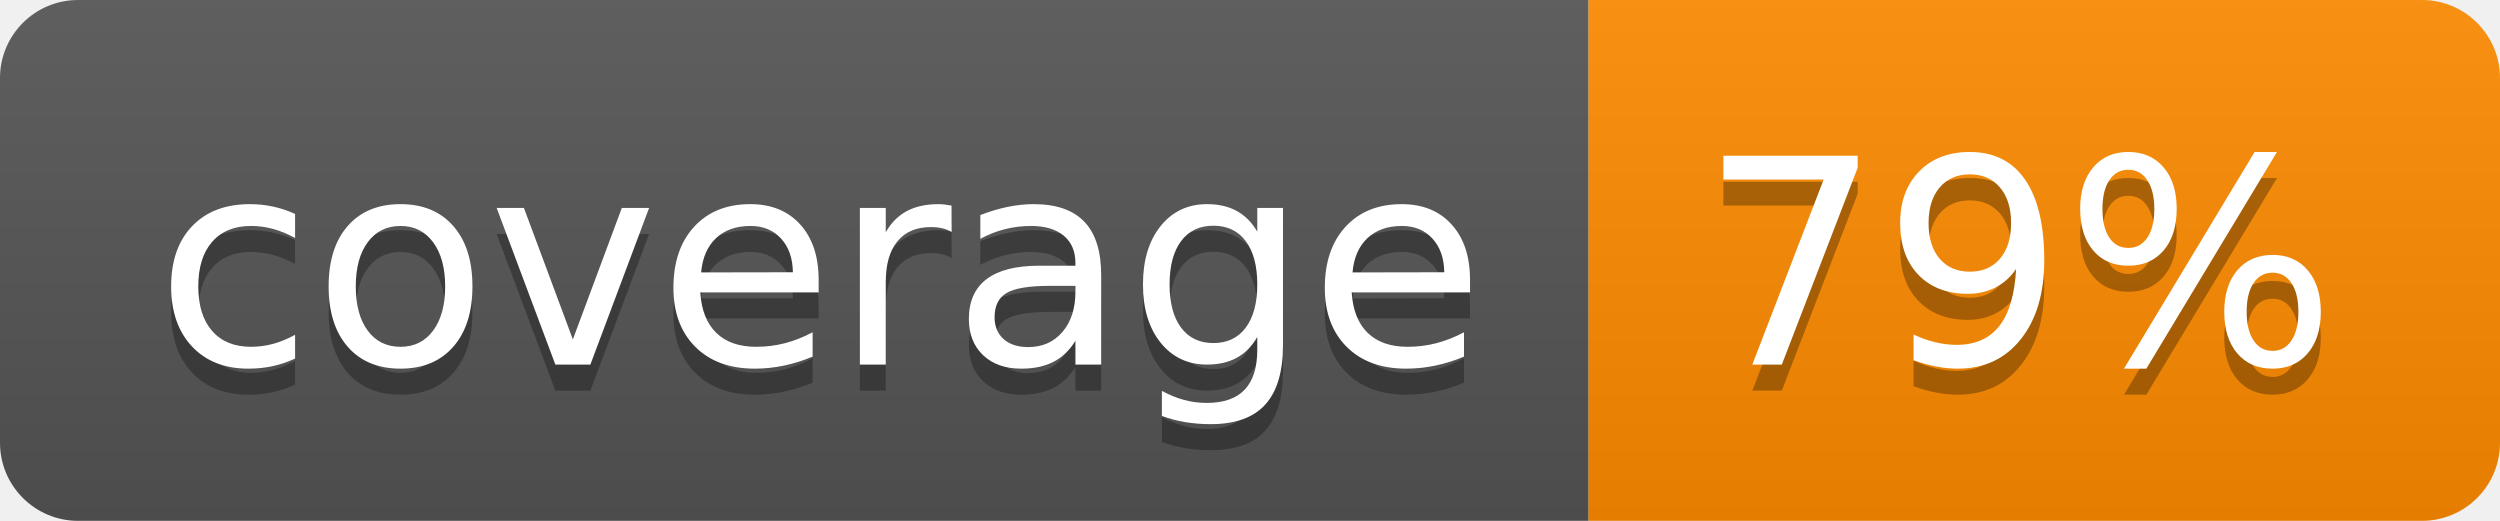
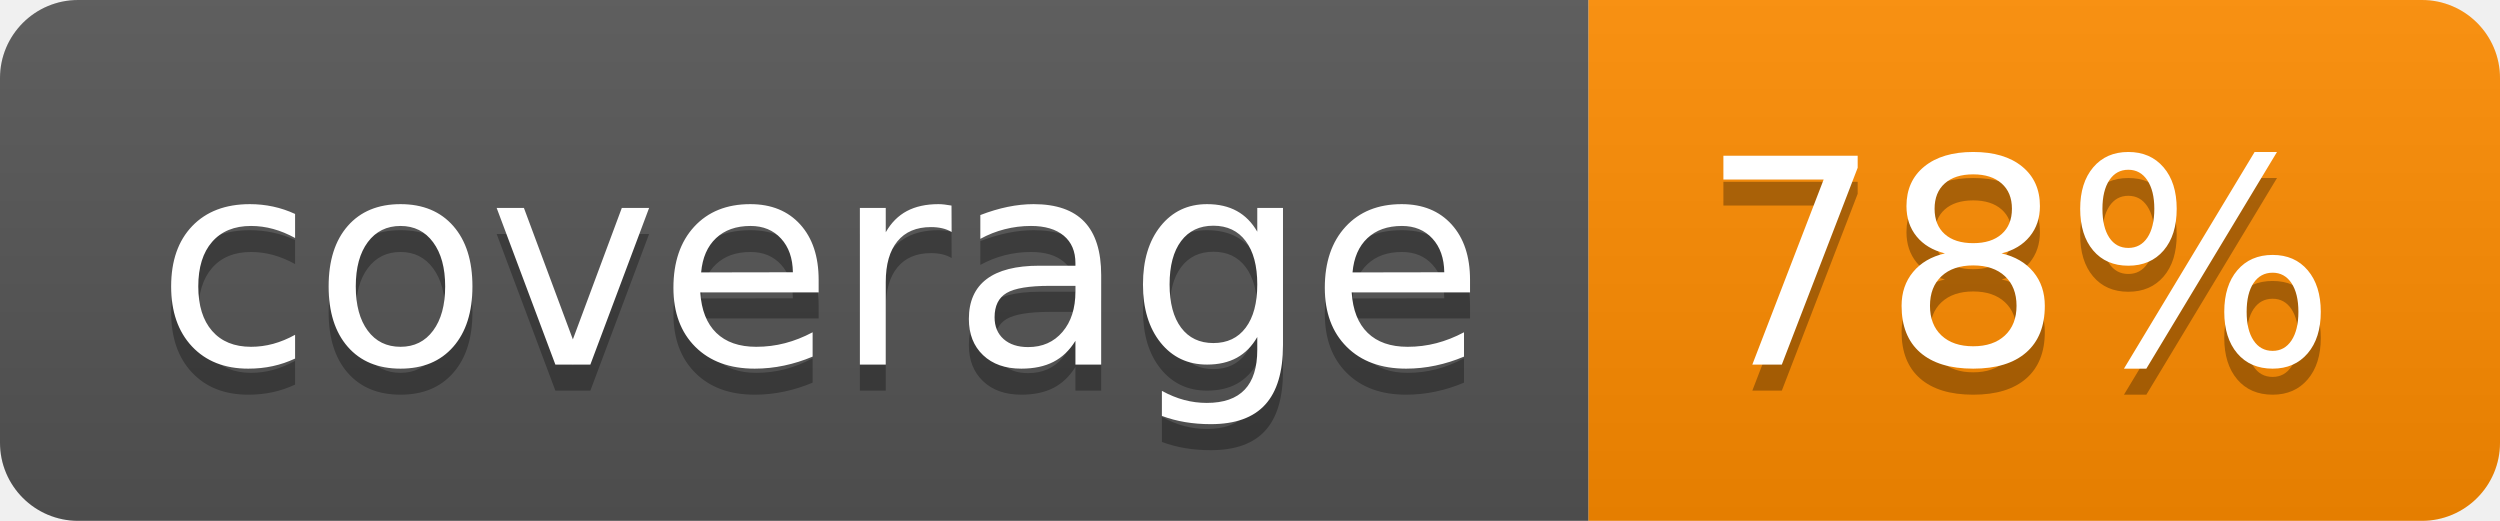
- <svg xmlns="http://www.w3.org/2000/svg" width="96" height="20" role="img" aria-label="coverage: 79%">
+ <svg xmlns="http://www.w3.org/2000/svg" width="96" height="20" role="img" aria-label="coverage: 78%">
  <linearGradient id="s" x2="0" y2="100%">
    <stop offset="0" stop-color="#bbb" stop-opacity=".1" />
    <stop offset="1" stop-opacity=".1" />
  </linearGradient>
  <clipPath id="r">
    <rect width="96" height="20" rx="3" fill="#fff" />
  </clipPath>
  <g clip-path="url(#r)">
    <rect width="61" height="20" fill="#555" />
    <rect x="61" width="35" height="20" fill="#ff8c00" />
    <rect width="96" height="20" fill="url(#s)" />
  </g>
  <g fill="#fff" text-anchor="middle" font-family="Verdana,Geneva,DejaVu Sans,sans-serif" text-rendering="geometricPrecision" font-size="110">
    <text aria-hidden="true" x="315" y="150" fill="#010101" fill-opacity=".3" transform="scale(.1)" textLength="510">coverage</text>
    <text x="315" y="140" transform="scale(.1)" fill="#fff" textLength="510">coverage</text>
-     <text aria-hidden="true" x="775" y="150" fill="#010101" fill-opacity=".3" transform="scale(.1)" textLength="250">79%</text>
-     <text x="775" y="140" transform="scale(.1)" fill="#fff" textLength="250">79%</text>
+     <text aria-hidden="true" x="775" y="150" fill="#010101" fill-opacity=".3" transform="scale(.1)" textLength="250">78%</text>
+     <text x="775" y="140" transform="scale(.1)" fill="#fff" textLength="250">78%</text>
  </g>
</svg>
